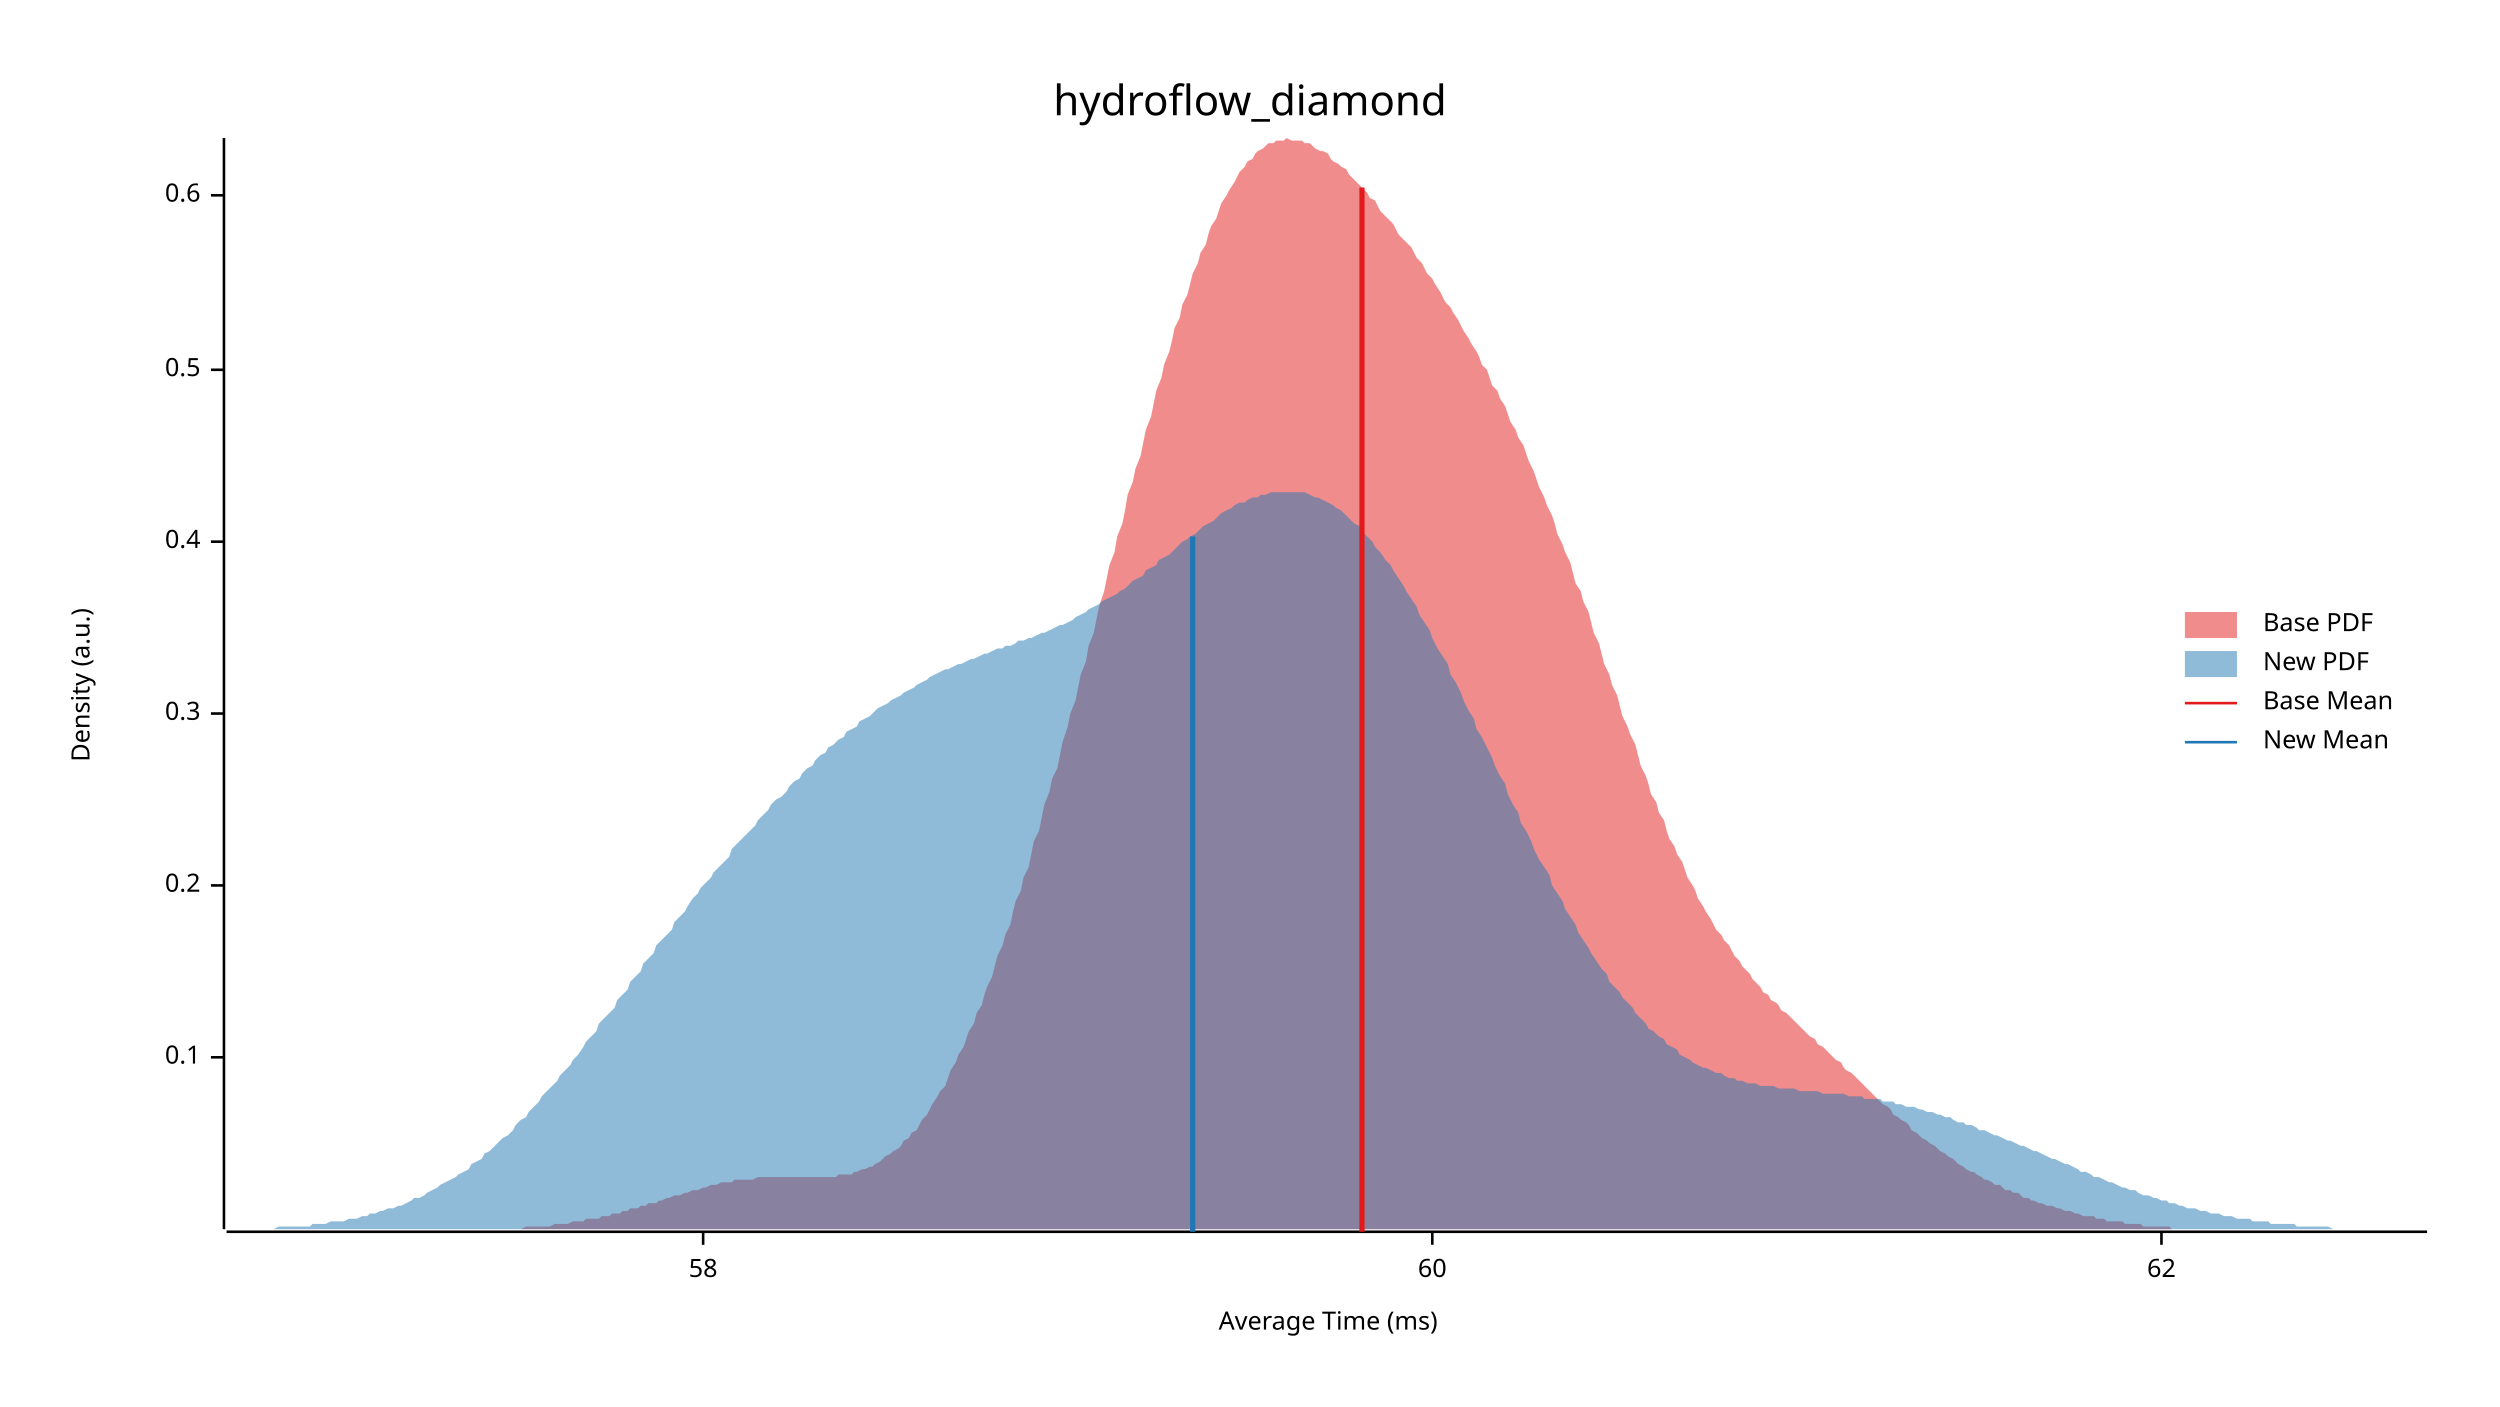
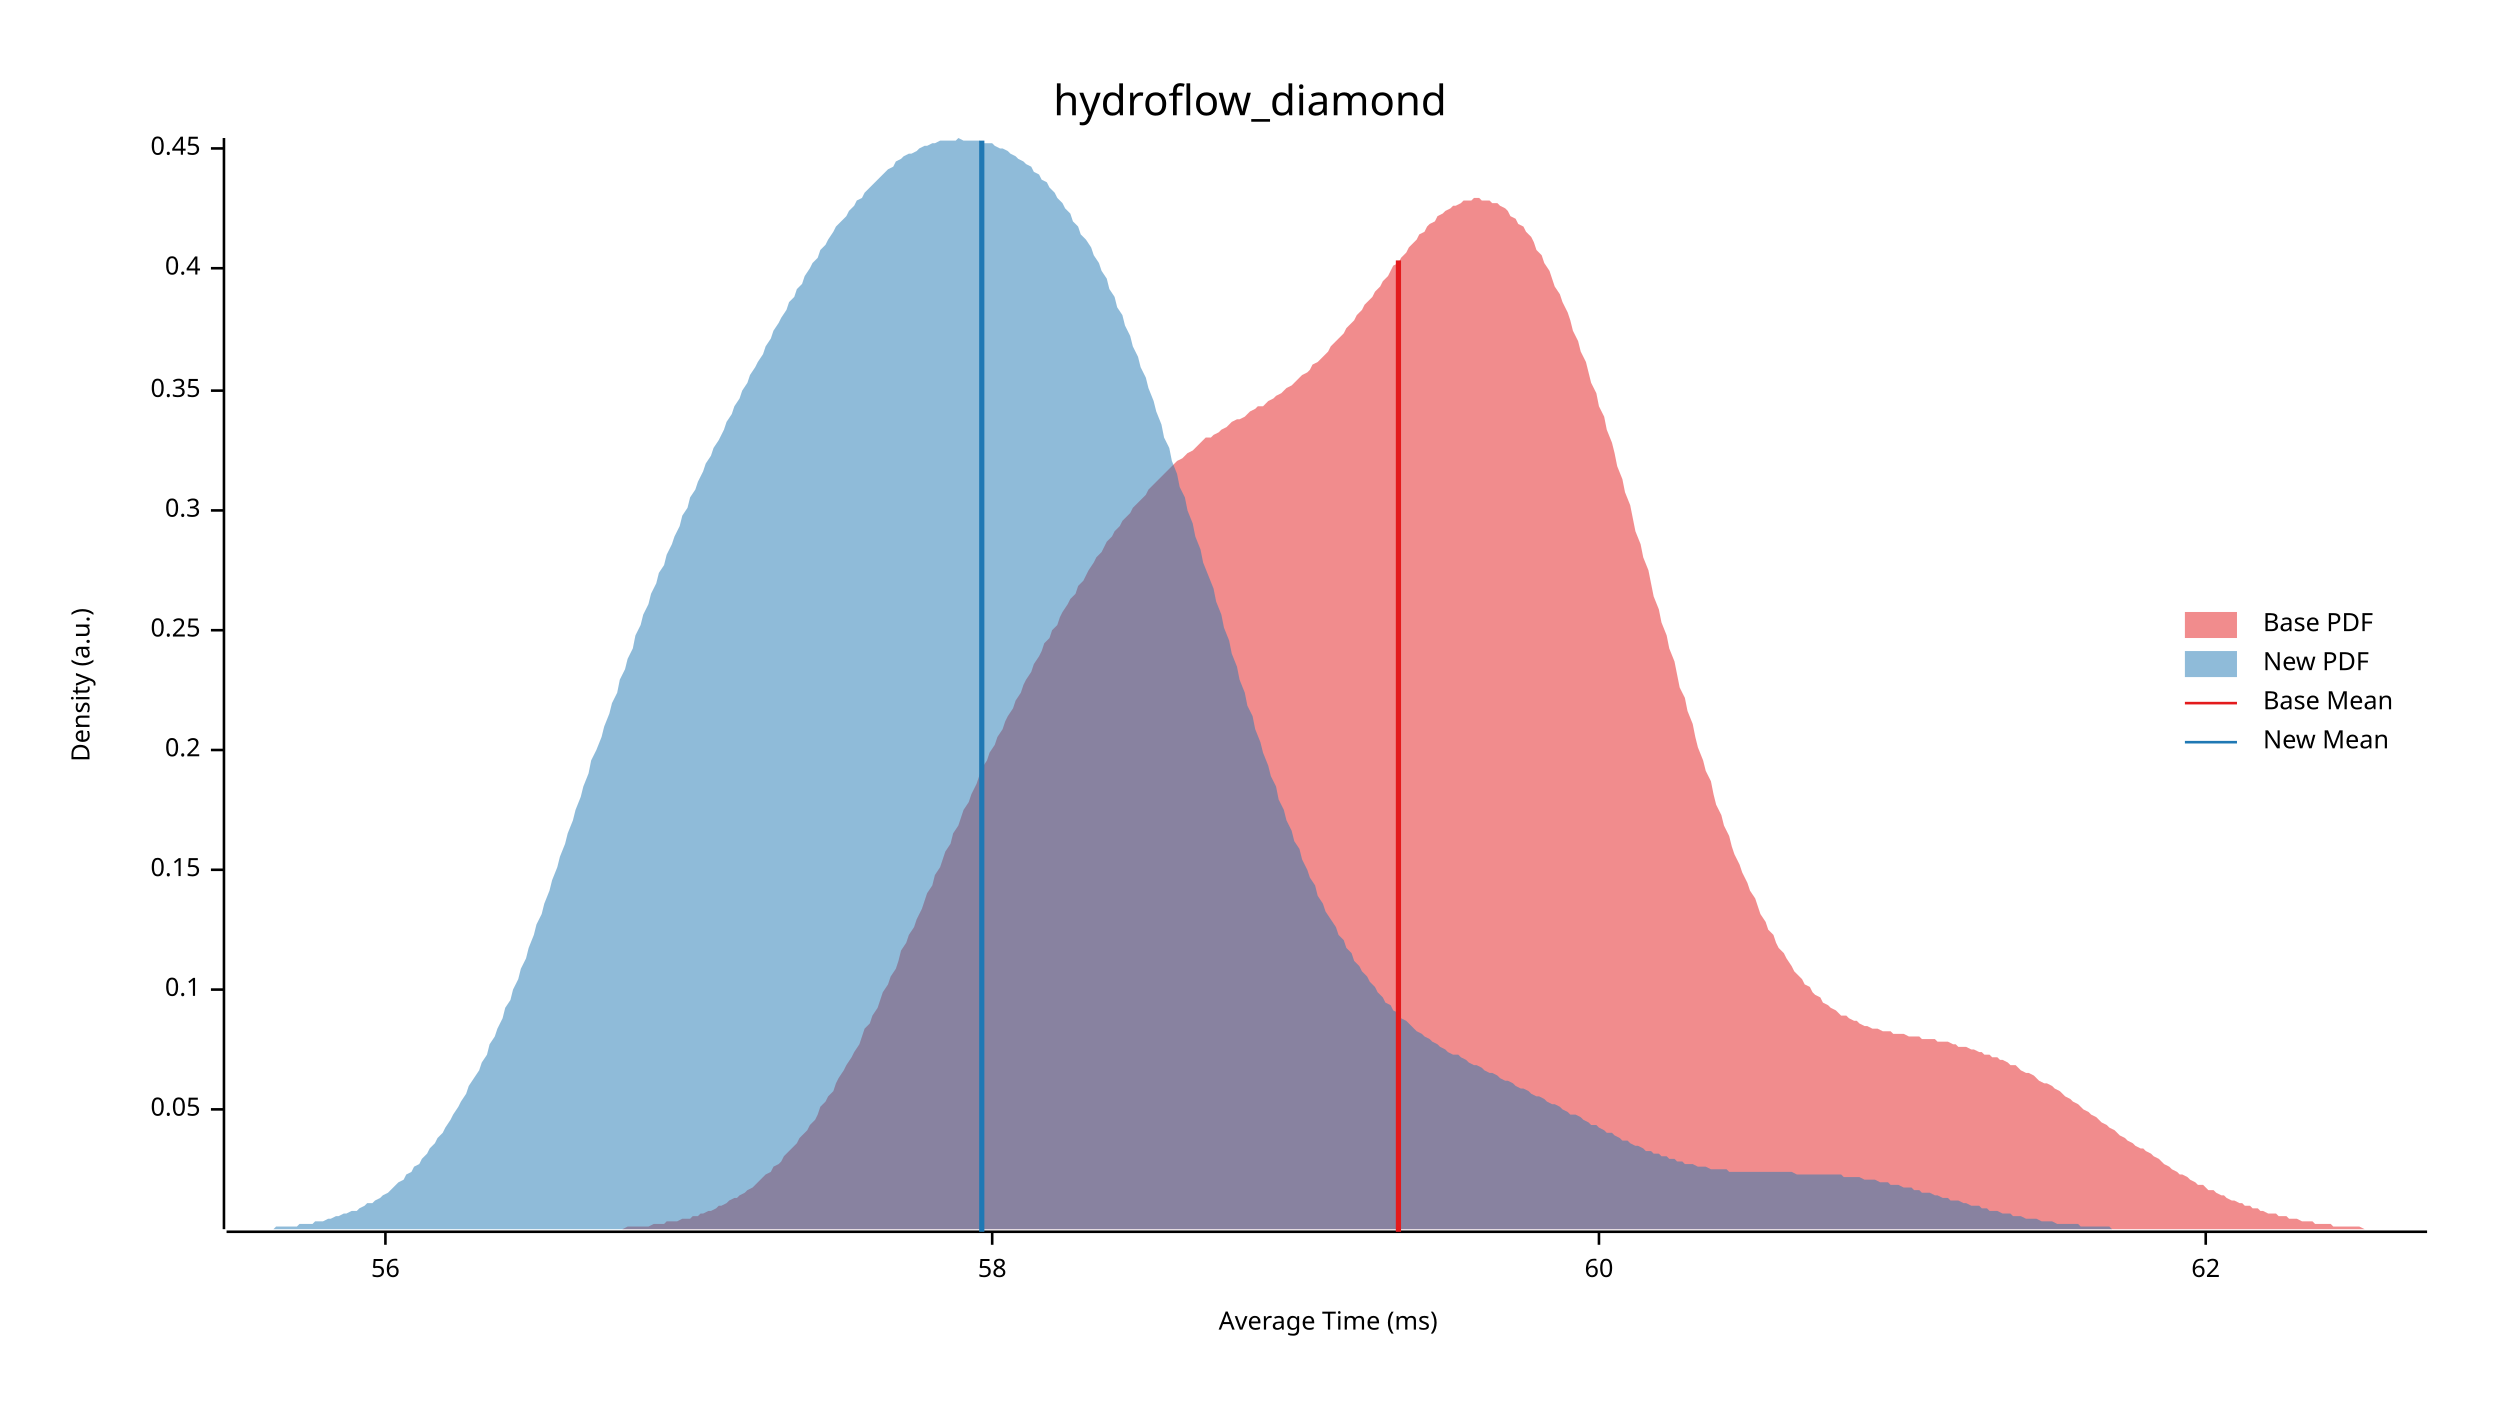
<svg xmlns="http://www.w3.org/2000/svg" width="960" height="540" viewBox="0 0 960 540">
  <text x="480" y="32" dy="0.76em" text-anchor="middle" font-family="sans-serif" font-size="16.129" opacity="1" fill="#000000">
hydroflow_diamond
</text>
  <text x="27" y="263" dy="0.76em" text-anchor="middle" font-family="sans-serif" font-size="9.677" opacity="1" fill="#000000" transform="rotate(270, 27, 263)">
Density (a.u.)
</text>
  <text x="510" y="513" dy="-0.5ex" text-anchor="middle" font-family="sans-serif" font-size="9.677" opacity="1" fill="#000000">
Average Time (ms)
</text>
  <polyline fill="none" opacity="1" stroke="#000000" stroke-width="1" points="86,53 86,472 " />
-   <text x="77" y="406" dy="0.5ex" text-anchor="end" font-family="sans-serif" font-size="9.677" opacity="1" fill="#000000">
+   <text x="77" y="426" dy="0.5ex" text-anchor="end" font-family="sans-serif" font-size="9.677" opacity="1" fill="#000000">
+ 0.05
+ </text>
+   <polyline fill="none" opacity="1" stroke="#000000" stroke-width="1" points="81,426 86,426 " />
+   <text x="77" y="380" dy="0.5ex" text-anchor="end" font-family="sans-serif" font-size="9.677" opacity="1" fill="#000000">
0.1
</text>
-   <polyline fill="none" opacity="1" stroke="#000000" stroke-width="1" points="81,406 86,406 " />
-   <text x="77" y="340" dy="0.5ex" text-anchor="end" font-family="sans-serif" font-size="9.677" opacity="1" fill="#000000">
+   <polyline fill="none" opacity="1" stroke="#000000" stroke-width="1" points="81,380 86,380 " />
+   <text x="77" y="334" dy="0.5ex" text-anchor="end" font-family="sans-serif" font-size="9.677" opacity="1" fill="#000000">
+ 0.15
+ </text>
+   <polyline fill="none" opacity="1" stroke="#000000" stroke-width="1" points="81,334 86,334 " />
+   <text x="77" y="288" dy="0.5ex" text-anchor="end" font-family="sans-serif" font-size="9.677" opacity="1" fill="#000000">
0.2
</text>
-   <polyline fill="none" opacity="1" stroke="#000000" stroke-width="1" points="81,340 86,340 " />
-   <text x="77" y="274" dy="0.5ex" text-anchor="end" font-family="sans-serif" font-size="9.677" opacity="1" fill="#000000">
+   <polyline fill="none" opacity="1" stroke="#000000" stroke-width="1" points="81,288 86,288 " />
+   <text x="77" y="242" dy="0.5ex" text-anchor="end" font-family="sans-serif" font-size="9.677" opacity="1" fill="#000000">
+ 0.25
+ </text>
+   <polyline fill="none" opacity="1" stroke="#000000" stroke-width="1" points="81,242 86,242 " />
+   <text x="77" y="196" dy="0.5ex" text-anchor="end" font-family="sans-serif" font-size="9.677" opacity="1" fill="#000000">
0.3
</text>
-   <polyline fill="none" opacity="1" stroke="#000000" stroke-width="1" points="81,274 86,274 " />
-   <text x="77" y="208" dy="0.5ex" text-anchor="end" font-family="sans-serif" font-size="9.677" opacity="1" fill="#000000">
+   <polyline fill="none" opacity="1" stroke="#000000" stroke-width="1" points="81,196 86,196 " />
+   <text x="77" y="150" dy="0.5ex" text-anchor="end" font-family="sans-serif" font-size="9.677" opacity="1" fill="#000000">
+ 0.35
+ </text>
+   <polyline fill="none" opacity="1" stroke="#000000" stroke-width="1" points="81,150 86,150 " />
+   <text x="77" y="103" dy="0.5ex" text-anchor="end" font-family="sans-serif" font-size="9.677" opacity="1" fill="#000000">
0.4
</text>
-   <polyline fill="none" opacity="1" stroke="#000000" stroke-width="1" points="81,208 86,208 " />
-   <text x="77" y="142" dy="0.5ex" text-anchor="end" font-family="sans-serif" font-size="9.677" opacity="1" fill="#000000">
- 0.5
+   <polyline fill="none" opacity="1" stroke="#000000" stroke-width="1" points="81,103 86,103 " />
+   <text x="77" y="57" dy="0.5ex" text-anchor="end" font-family="sans-serif" font-size="9.677" opacity="1" fill="#000000">
+ 0.45
</text>
-   <polyline fill="none" opacity="1" stroke="#000000" stroke-width="1" points="81,142 86,142 " />
-   <text x="77" y="75" dy="0.5ex" text-anchor="end" font-family="sans-serif" font-size="9.677" opacity="1" fill="#000000">
- 0.6
+   <polyline fill="none" opacity="1" stroke="#000000" stroke-width="1" points="81,57 86,57 " />
+   <polyline fill="none" opacity="1" stroke="#000000" stroke-width="1" points="87,473 932,473 " />
+   <text x="148" y="483" dy="0.76em" text-anchor="middle" font-family="sans-serif" font-size="9.677" opacity="1" fill="#000000">
+ 56
</text>
-   <polyline fill="none" opacity="1" stroke="#000000" stroke-width="1" points="81,75 86,75 " />
-   <polyline fill="none" opacity="1" stroke="#000000" stroke-width="1" points="87,473 932,473 " />
-   <text x="270" y="483" dy="0.76em" text-anchor="middle" font-family="sans-serif" font-size="9.677" opacity="1" fill="#000000">
+   <polyline fill="none" opacity="1" stroke="#000000" stroke-width="1" points="148,473 148,478 " />
+   <text x="381" y="483" dy="0.76em" text-anchor="middle" font-family="sans-serif" font-size="9.677" opacity="1" fill="#000000">
58
</text>
-   <polyline fill="none" opacity="1" stroke="#000000" stroke-width="1" points="270,473 270,478 " />
-   <text x="550" y="483" dy="0.76em" text-anchor="middle" font-family="sans-serif" font-size="9.677" opacity="1" fill="#000000">
+   <polyline fill="none" opacity="1" stroke="#000000" stroke-width="1" points="381,473 381,478 " />
+   <text x="614" y="483" dy="0.76em" text-anchor="middle" font-family="sans-serif" font-size="9.677" opacity="1" fill="#000000">
60
</text>
-   <polyline fill="none" opacity="1" stroke="#000000" stroke-width="1" points="550,473 550,478 " />
-   <text x="830" y="483" dy="0.76em" text-anchor="middle" font-family="sans-serif" font-size="9.677" opacity="1" fill="#000000">
+   <polyline fill="none" opacity="1" stroke="#000000" stroke-width="1" points="614,473 614,478 " />
+   <text x="847" y="483" dy="0.76em" text-anchor="middle" font-family="sans-serif" font-size="9.677" opacity="1" fill="#000000">
62
</text>
-   <polyline fill="none" opacity="1" stroke="#000000" stroke-width="1" points="830,473 830,478 " />
-   <polygon opacity="0.5" fill="#E31A1C" points="173,472 174,472 175,472 177,472 178,472 180,472 181,472 182,472 184,472 185,472 187,472 188,472 189,472 191,472 192,472 193,472 195,472 196,472 198,472 199,472 200,472 202,471 203,471 205,471 206,471 207,471 209,471 210,471 211,471 213,470 214,470 216,470 217,470 218,470 220,469 221,469 223,469 224,469 225,468 227,468 228,468 230,468 231,467 232,467 234,467 235,466 236,466 238,466 239,465 241,465 242,464 243,464 245,464 246,463 248,463 249,462 250,462 252,462 253,461 254,461 256,460 257,460 259,459 260,459 261,459 263,458 264,458 266,457 267,457 268,457 270,456 271,456 273,455 274,455 275,455 277,454 278,454 279,454 281,454 282,453 284,453 285,453 286,453 288,453 289,453 291,452 292,452 293,452 295,452 296,452 297,452 299,452 300,452 302,452 303,452 304,452 306,452 307,452 309,452 310,452 311,452 313,452 314,452 316,452 317,452 318,452 320,452 321,452 322,451 324,451 325,451 327,451 328,450 329,450 331,449 332,449 334,448 335,448 336,447 338,446 339,445 340,444 342,443 343,442 345,441 346,440 347,438 349,437 350,435 352,434 353,432 354,430 356,428 357,426 358,424 360,421 361,419 363,417 364,414 365,411 367,408 368,405 370,402 371,399 372,396 374,393 375,389 377,386 378,382 379,379 381,375 382,371 383,367 385,363 386,359 388,355 389,350 390,346 392,342 393,337 395,333 396,328 397,323 399,319 400,314 401,309 403,304 404,299 406,295 407,290 408,285 410,279 411,274 413,269 414,264 415,259 417,254 418,248 420,243 421,238 422,233 424,227 425,222 426,217 428,212 429,206 431,201 432,196 433,190 435,185 436,180 438,175 439,170 440,165 442,160 443,155 444,150 446,145 447,140 449,135 450,131 451,126 453,122 454,117 456,113 457,109 458,105 460,101 461,97 463,94 464,90 465,87 467,84 468,81 469,78 471,75 472,73 474,70 475,68 476,66 478,64 479,62 481,61 482,59 483,58 485,57 486,56 487,55 489,55 490,54 492,54 493,54 494,53 496,54 497,54 499,54 500,54 501,55 503,55 504,56 505,57 507,58 508,58 510,59 511,61 512,62 514,63 515,64 517,65 518,67 519,68 521,70 522,71 524,73 525,74 526,76 528,77 529,79 530,81 532,83 533,84 535,86 536,88 537,90 539,92 540,93 542,95 543,97 544,99 546,101 547,103 548,105 550,107 551,109 553,112 554,114 555,116 557,118 558,120 560,123 561,125 562,127 564,130 565,132 567,135 568,137 569,140 571,142 572,145 573,148 575,150 576,153 578,156 579,159 580,162 582,165 583,168 585,171 586,174 587,177 589,181 590,184 591,187 593,191 594,194 596,198 597,201 598,205 600,209 601,212 603,216 604,220 605,224 607,227 608,231 610,235 611,239 612,243 614,247 615,251 616,255 618,259 619,263 621,267 622,271 623,275 625,279 626,282 628,286 629,290 630,294 632,298 633,301 634,305 636,308 637,312 639,315 640,319 641,322 643,325 644,328 646,331 647,334 648,337 650,340 651,342 652,345 654,348 655,350 657,353 658,355 659,357 661,359 662,361 664,363 665,365 666,367 668,369 669,371 671,373 672,374 673,376 675,378 676,379 677,381 679,382 680,384 682,385 683,386 684,388 686,389 687,390 689,392 690,393 691,394 693,396 694,397 695,398 697,399 698,401 700,402 701,403 702,404 704,406 705,407 707,408 708,410 709,411 711,412 712,413 714,415 715,416 716,417 718,419 719,420 720,421 722,423 723,424 725,425 726,426 727,428 729,429 730,430 732,431 733,432 734,434 736,435 737,436 738,437 740,438 741,439 743,440 744,441 745,442 747,443 748,444 750,445 751,446 752,447 754,448 755,449 757,450 758,450 759,451 761,452 762,453 763,453 765,454 766,455 768,455 769,456 770,457 772,457 773,458 775,458 776,459 777,460 779,460 780,461 781,461 783,462 784,462 786,463 787,463 788,463 790,464 791,464 793,465 794,465 795,465 797,466 798,466 800,467 801,467 802,467 804,467 805,468 806,468 808,468 809,469 811,469 812,469 813,469 815,469 816,470 818,470 819,470 820,470 822,470 823,471 824,471 826,471 827,471 829,471 830,471 831,471 833,471 834,472 836,472 837,472 838,472 840,472 841,472 842,472 844,472 845,472 847,472 848,472 849,472 851,472 852,472 854,472 855,472 856,472 858,472 859,472 861,472 862,472 863,472 865,472 865,472 173,472 " />
-   <polygon opacity="0.5" fill="#1F78B4" points="87,472 88,472 90,472 92,472 93,472 95,472 97,472 98,472 100,472 102,472 103,472 105,472 107,471 109,471 110,471 112,471 114,471 115,471 117,471 119,471 120,470 122,470 124,470 125,470 127,469 129,469 131,469 132,469 134,468 136,468 137,468 139,467 141,467 142,466 144,466 146,465 147,465 149,464 151,464 153,463 154,463 156,462 158,461 159,460 161,460 163,459 164,458 166,457 168,456 169,455 171,454 173,453 175,452 176,451 178,450 180,449 181,447 183,446 185,445 186,443 188,442 190,440 191,439 193,437 195,436 197,434 198,432 200,430 202,429 203,427 205,425 207,423 208,421 210,419 212,417 214,415 215,413 217,411 219,409 220,407 222,405 224,402 225,400 227,398 229,396 230,393 232,391 234,389 236,387 237,384 239,382 241,380 242,377 244,375 246,373 247,370 249,368 251,366 252,363 254,361 256,359 258,357 259,354 261,352 263,350 264,348 266,345 268,343 269,341 271,339 273,337 274,335 276,333 278,331 280,329 281,326 283,324 285,322 286,321 288,319 290,317 291,315 293,313 295,311 296,309 298,307 300,306 302,304 303,302 305,300 307,299 308,297 310,295 312,294 313,292 315,290 317,289 318,287 320,286 322,284 324,283 325,281 327,280 329,279 330,277 332,276 334,275 335,274 337,272 339,271 341,270 342,269 344,268 346,267 347,266 349,265 351,264 352,263 354,262 356,261 357,260 359,259 361,258 363,257 364,257 366,256 368,255 369,255 371,254 373,253 374,253 376,252 378,251 379,251 381,250 383,249 385,249 386,248 388,248 390,247 391,246 393,246 395,245 396,245 398,244 400,243 401,243 403,242 405,241 407,240 408,240 410,239 412,238 413,237 415,236 417,235 418,234 420,233 422,232 423,231 425,230 427,229 429,228 430,227 432,226 434,224 435,223 437,222 439,221 440,219 442,218 444,217 445,215 447,214 449,213 451,211 452,210 454,208 456,207 457,206 459,205 461,203 462,202 464,201 466,200 468,198 469,197 471,196 473,195 474,194 476,193 478,193 479,192 481,191 483,191 484,190 486,190 488,189 490,189 491,189 493,189 495,189 496,189 498,189 500,189 501,189 503,190 505,191 506,191 508,192 510,193 512,194 513,195 515,196 517,198 518,199 520,201 522,202 523,204 525,206 527,208 528,210 530,212 532,215 534,217 535,219 537,222 539,225 540,227 542,230 544,233 545,236 547,239 549,242 550,245 552,249 554,252 556,255 557,259 559,262 561,266 562,269 564,273 566,276 567,280 569,283 571,287 573,291 574,294 576,298 578,301 579,305 581,309 583,312 584,316 586,319 588,323 589,326 591,330 593,333 595,336 596,340 598,343 600,346 601,349 603,352 605,355 606,358 608,361 610,364 611,366 613,369 615,372 617,374 618,377 620,379 622,381 623,383 625,385 627,387 628,389 630,391 632,393 633,395 635,396 637,398 639,399 640,401 642,402 644,403 645,405 647,406 649,407 650,408 652,409 654,410 655,410 657,411 659,412 661,412 662,413 664,414 666,414 667,415 669,415 671,416 672,416 674,416 676,417 677,417 679,417 681,417 683,418 684,418 686,418 688,418 689,418 691,419 693,419 694,419 696,419 698,419 700,420 701,420 703,420 705,420 706,420 708,420 710,421 711,421 713,421 715,421 716,422 718,422 720,422 722,422 723,423 725,423 727,423 728,424 730,424 732,425 733,425 735,425 737,426 738,426 740,427 742,427 744,428 745,428 747,429 749,429 750,430 752,431 754,431 755,432 757,432 759,433 760,434 762,434 764,435 766,436 767,436 769,437 771,438 772,438 774,439 776,440 777,440 779,441 781,442 782,442 784,443 786,444 788,445 789,445 791,446 793,447 794,447 796,448 798,449 799,450 801,450 803,451 804,452 806,452 808,453 810,454 811,454 813,455 815,456 816,456 818,457 820,457 821,458 823,459 825,459 827,460 828,460 830,461 832,461 833,462 835,462 837,463 838,463 840,464 842,464 843,464 845,465 847,465 849,466 850,466 852,466 854,467 855,467 857,467 859,468 860,468 862,468 864,468 865,469 867,469 869,469 871,469 872,470 874,470 876,470 877,470 879,470 881,470 882,471 884,471 886,471 887,471 889,471 891,471 893,471 894,471 896,472 898,472 899,472 901,472 903,472 904,472 906,472 908,472 909,472 911,472 913,472 915,472 916,472 918,472 920,472 921,472 923,472 925,472 926,472 928,472 930,472 932,472 932,472 87,472 " />
-   <polyline fill="none" opacity="1" stroke="#E31A1C" stroke-width="2" points="523,473 523,72 " />
-   <polyline fill="none" opacity="1" stroke="#1F78B4" stroke-width="2" points="458,473 458,206 " />
+   <polyline fill="none" opacity="1" stroke="#000000" stroke-width="1" points="847,473 847,478 " />
+   <polygon opacity="0.5" fill="#E31A1C" points="228,472 229,472 231,472 232,472 234,472 235,472 237,472 238,472 239,472 241,471 242,471 244,471 245,471 246,471 248,471 249,471 251,470 252,470 253,470 255,470 256,469 258,469 259,469 260,469 262,468 263,468 265,468 266,467 268,467 269,466 270,466 272,465 273,465 275,464 276,463 277,463 279,462 280,461 282,460 283,460 284,459 286,458 287,457 289,456 290,455 291,454 293,452 294,451 296,450 297,448 299,447 300,446 301,444 303,442 304,441 306,439 307,437 308,436 310,434 311,432 313,430 314,428 315,425 317,423 318,421 320,419 321,416 322,414 324,411 325,409 327,406 328,404 330,401 331,398 332,395 334,393 335,390 337,387 338,384 339,381 341,378 342,375 344,372 345,369 346,365 348,362 349,359 351,356 352,353 354,349 355,346 356,343 358,340 359,336 361,333 362,330 363,327 365,324 366,320 368,317 369,314 370,311 372,308 373,305 375,301 376,298 377,295 379,292 380,289 382,286 383,283 385,280 386,277 387,275 389,272 390,269 392,266 393,263 394,261 396,258 397,255 399,252 400,250 401,247 403,245 404,242 406,240 407,237 408,235 410,232 411,230 413,228 414,225 416,223 417,221 418,219 420,216 421,214 423,212 424,210 425,208 427,206 428,204 430,202 431,200 432,199 434,197 435,195 437,193 438,192 440,190 441,188 442,187 444,185 445,184 447,182 448,181 449,180 451,178 452,177 454,176 455,175 456,174 458,173 459,172 461,170 462,169 463,168 465,168 466,167 468,166 469,165 471,164 472,163 473,162 475,161 476,161 478,160 479,159 480,158 482,157 483,156 485,156 486,155 487,154 489,153 490,152 492,151 493,150 494,149 496,148 497,147 499,145 500,144 502,143 503,142 504,140 506,139 507,138 509,136 510,135 511,133 513,131 514,130 516,128 517,126 518,125 520,123 521,121 523,119 524,117 525,116 527,114 528,112 530,110 531,108 533,106 534,104 535,102 537,101 538,99 540,97 541,95 542,94 544,92 545,90 547,89 548,87 549,86 551,85 552,83 554,82 555,81 557,80 558,79 559,79 561,78 562,77 564,77 565,77 566,76 568,76 569,77 571,77 572,77 573,78 575,78 576,79 578,80 579,81 580,83 582,84 583,86 585,87 586,89 588,91 589,93 590,96 592,98 593,101 595,104 596,107 597,110 599,113 600,116 602,120 603,123 604,127 606,131 607,135 609,139 610,143 611,147 613,151 614,156 616,160 617,165 619,170 620,174 621,179 623,184 624,189 626,194 627,199 628,204 630,209 631,214 633,219 634,224 635,229 637,234 638,239 640,244 641,249 643,254 644,259 645,264 647,268 648,273 650,278 651,283 652,287 654,292 655,296 657,300 658,305 659,309 661,313 662,317 664,321 665,325 666,328 668,332 669,335 671,339 672,342 674,345 675,348 676,351 678,354 679,357 681,359 682,362 683,364 685,366 686,368 688,371 689,373 690,374 692,376 693,378 695,379 696,381 697,382 699,383 700,385 702,386 703,387 705,388 706,389 707,390 709,390 710,391 712,392 713,392 714,393 716,394 717,394 719,395 720,395 721,395 723,396 724,396 726,396 727,397 728,397 730,397 731,397 733,398 734,398 736,398 737,398 738,399 740,399 741,399 743,399 744,400 745,400 747,400 748,400 750,401 751,401 752,402 754,402 755,402 757,403 758,403 760,404 761,404 762,405 764,405 765,406 767,406 768,407 769,407 771,408 772,409 774,409 775,410 776,411 778,412 779,412 781,413 782,414 783,415 785,416 786,416 788,417 789,418 791,419 792,420 793,421 795,422 796,423 798,424 799,425 800,426 802,427 803,428 805,429 806,430 807,431 809,432 810,433 812,434 813,435 814,436 816,437 817,438 819,439 820,440 822,441 823,441 824,442 826,443 827,444 829,445 830,446 831,447 833,448 834,449 836,450 837,451 838,451 840,452 841,453 843,454 844,455 846,455 847,456 848,457 850,457 851,458 853,459 854,459 855,460 857,461 858,461 860,462 861,462 862,463 864,463 865,464 867,464 868,465 869,465 871,466 872,466 874,466 875,467 877,467 878,467 879,468 881,468 882,468 884,469 885,469 886,469 888,469 889,470 891,470 892,470 893,470 895,470 896,471 898,471 899,471 900,471 902,471 903,471 905,471 906,471 908,472 909,472 910,472 912,472 913,472 915,472 916,472 917,472 919,472 920,472 922,472 923,472 924,472 926,472 927,472 929,472 930,472 932,472 932,472 228,472 " />
+   <polygon opacity="0.5" fill="#1F78B4" points="87,472 88,472 90,472 91,472 93,472 94,472 96,472 97,472 99,472 100,472 102,472 103,472 105,472 106,471 108,471 109,471 111,471 112,471 114,471 115,470 117,470 118,470 120,470 121,469 123,469 124,469 126,468 127,468 129,467 130,467 132,466 133,466 135,465 137,465 138,464 140,463 141,462 143,462 144,461 146,460 147,459 149,458 150,457 152,455 153,454 155,453 156,451 158,450 159,448 161,447 162,445 164,443 165,441 167,439 168,437 170,435 171,433 173,430 174,428 176,425 177,423 179,420 180,417 182,414 184,411 185,408 187,405 188,401 190,398 191,395 193,391 194,387 196,384 197,380 199,376 200,372 202,368 203,364 205,359 206,355 208,351 209,347 211,342 212,338 214,333 215,329 217,324 218,320 220,315 221,311 223,306 224,302 226,297 227,292 229,288 231,283 232,279 234,274 235,270 237,266 238,261 240,257 241,253 243,249 244,244 246,240 247,236 249,232 250,228 252,224 253,220 255,217 256,213 258,209 259,206 261,202 262,198 264,195 265,191 267,188 268,185 270,181 271,178 273,175 274,172 276,169 278,165 279,162 281,159 282,156 284,153 285,150 287,147 288,144 290,141 291,139 293,136 294,133 296,130 297,127 299,124 300,122 302,119 303,116 305,114 306,111 308,109 309,106 311,103 312,101 314,99 315,96 317,94 318,92 320,89 321,87 323,85 325,83 326,81 328,79 329,77 331,76 332,74 334,72 335,71 337,69 338,68 340,66 341,65 343,64 344,62 346,61 347,60 349,59 350,59 352,58 353,57 355,56 356,56 358,55 359,55 361,54 362,54 364,54 365,54 367,54 368,53 370,54 372,54 373,54 375,54 376,54 378,55 379,55 381,55 382,56 384,57 385,57 387,58 388,59 390,60 391,61 393,62 394,63 396,64 397,66 399,67 400,69 402,70 403,72 405,74 406,76 408,78 409,80 411,82 412,85 414,87 415,90 417,92 419,95 420,98 422,101 423,104 425,107 426,111 428,114 429,118 431,121 432,125 434,129 435,133 437,137 438,141 440,145 441,149 443,154 444,158 446,163 447,168 449,172 450,177 452,182 453,187 455,191 456,196 458,201 459,206 461,211 462,216 464,221 466,226 467,231 469,236 470,241 472,246 473,251 475,256 476,261 478,266 479,271 481,275 482,280 484,285 485,289 487,294 488,298 490,302 491,307 493,311 494,315 496,319 497,323 499,326 500,330 502,334 503,337 505,340 506,344 508,347 509,350 511,353 513,356 514,359 516,361 517,364 519,366 520,369 522,371 523,373 525,375 526,377 528,379 529,381 531,383 532,385 534,386 535,388 537,389 538,391 540,392 541,393 543,395 544,396 546,397 547,398 549,399 550,400 552,401 553,402 555,403 556,404 558,405 560,405 561,406 563,407 564,408 566,409 567,409 569,410 570,411 572,412 573,412 575,413 576,414 578,415 579,415 581,416 582,417 584,418 585,418 587,419 588,420 590,421 591,421 593,422 594,423 596,424 597,424 599,425 600,426 602,427 603,428 605,428 607,429 608,430 610,431 611,432 613,432 614,433 616,434 617,435 619,435 620,436 622,437 623,438 625,438 626,439 628,440 629,440 631,441 632,442 634,442 635,443 637,443 638,444 640,444 641,445 643,445 644,446 646,446 647,447 649,447 650,447 652,448 654,448 655,448 657,449 658,449 660,449 661,449 663,449 664,450 666,450 667,450 669,450 670,450 672,450 673,450 675,450 676,450 678,450 679,450 681,450 682,450 684,450 685,450 687,450 688,450 690,451 691,451 693,451 694,451 696,451 697,451 699,451 701,451 702,451 704,451 705,451 707,451 708,452 710,452 711,452 713,452 714,452 716,453 717,453 719,453 720,453 722,454 723,454 725,454 726,455 728,455 729,455 731,456 732,456 734,456 735,457 737,457 738,458 740,458 741,458 743,459 744,459 746,460 748,460 749,461 751,461 752,461 754,462 755,462 757,463 758,463 760,463 761,464 763,464 764,465 766,465 767,465 769,466 770,466 772,466 773,467 775,467 776,467 778,468 779,468 781,468 782,468 784,469 785,469 787,469 788,469 790,470 791,470 793,470 795,470 796,470 798,470 799,471 801,471 802,471 804,471 805,471 807,471 808,471 810,471 811,472 813,472 814,472 816,472 817,472 819,472 820,472 822,472 823,472 825,472 826,472 828,472 829,472 831,472 832,472 834,472 835,472 837,472 838,472 840,472 842,472 843,472 843,472 87,472 " />
+   <polyline fill="none" opacity="1" stroke="#E31A1C" stroke-width="2" points="537,473 537,100 " />
+   <polyline fill="none" opacity="1" stroke="#1F78B4" stroke-width="2" points="377,473 377,54 " />
  <text x="869" y="235" dy="0.76em" text-anchor="start" font-family="sans-serif" font-size="9.677" opacity="1" fill="#000000">
Base PDF
</text>
  <text x="869" y="250" dy="0.76em" text-anchor="start" font-family="sans-serif" font-size="9.677" opacity="1" fill="#000000">
New PDF
</text>
  <text x="869" y="265" dy="0.76em" text-anchor="start" font-family="sans-serif" font-size="9.677" opacity="1" fill="#000000">
Base Mean
</text>
  <text x="869" y="280" dy="0.76em" text-anchor="start" font-family="sans-serif" font-size="9.677" opacity="1" fill="#000000">
New Mean
</text>
  <rect x="839" y="235" width="20" height="10" opacity="0.5" fill="#E31A1C" stroke="none" />
  <rect x="839" y="250" width="20" height="10" opacity="0.5" fill="#1F78B4" stroke="none" />
  <polyline fill="none" opacity="1" stroke="#E31A1C" stroke-width="1" points="839,270 859,270 " />
  <polyline fill="none" opacity="1" stroke="#1F78B4" stroke-width="1" points="839,285 859,285 " />
</svg>
